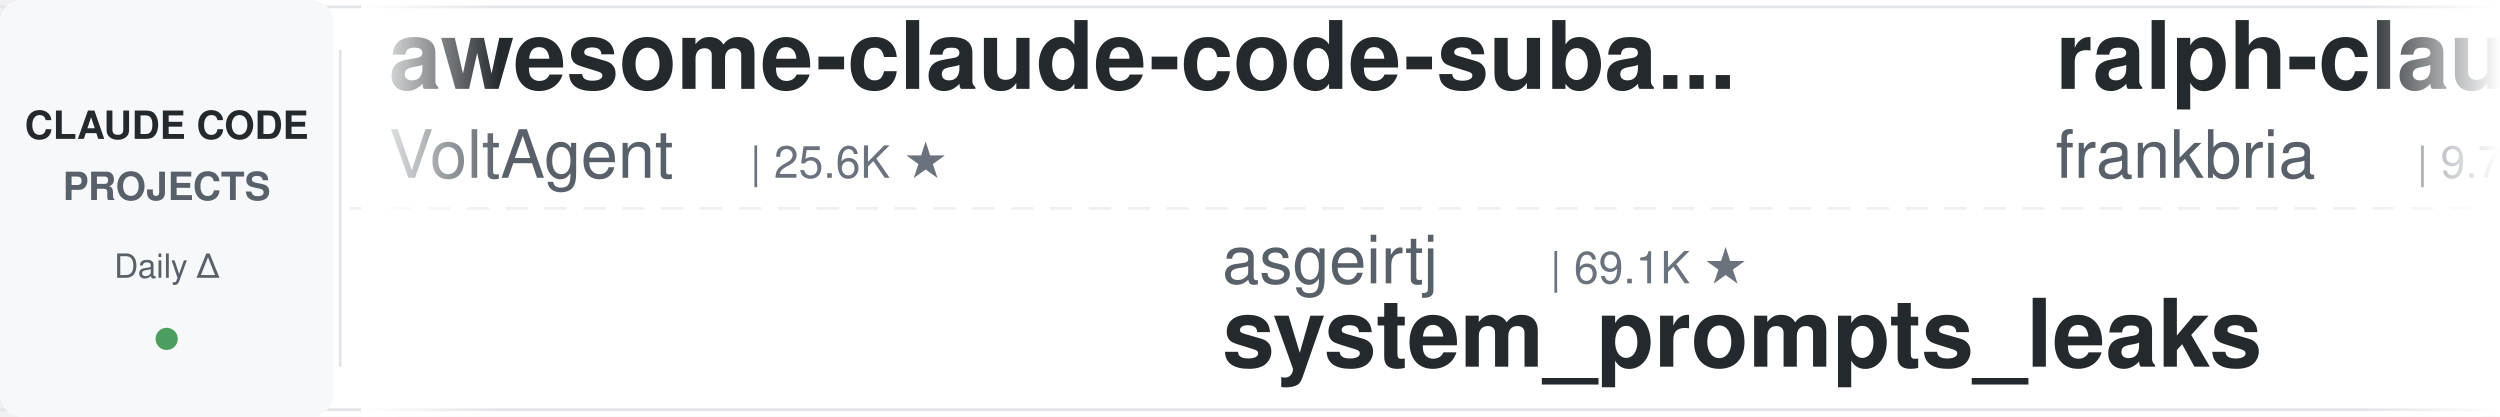
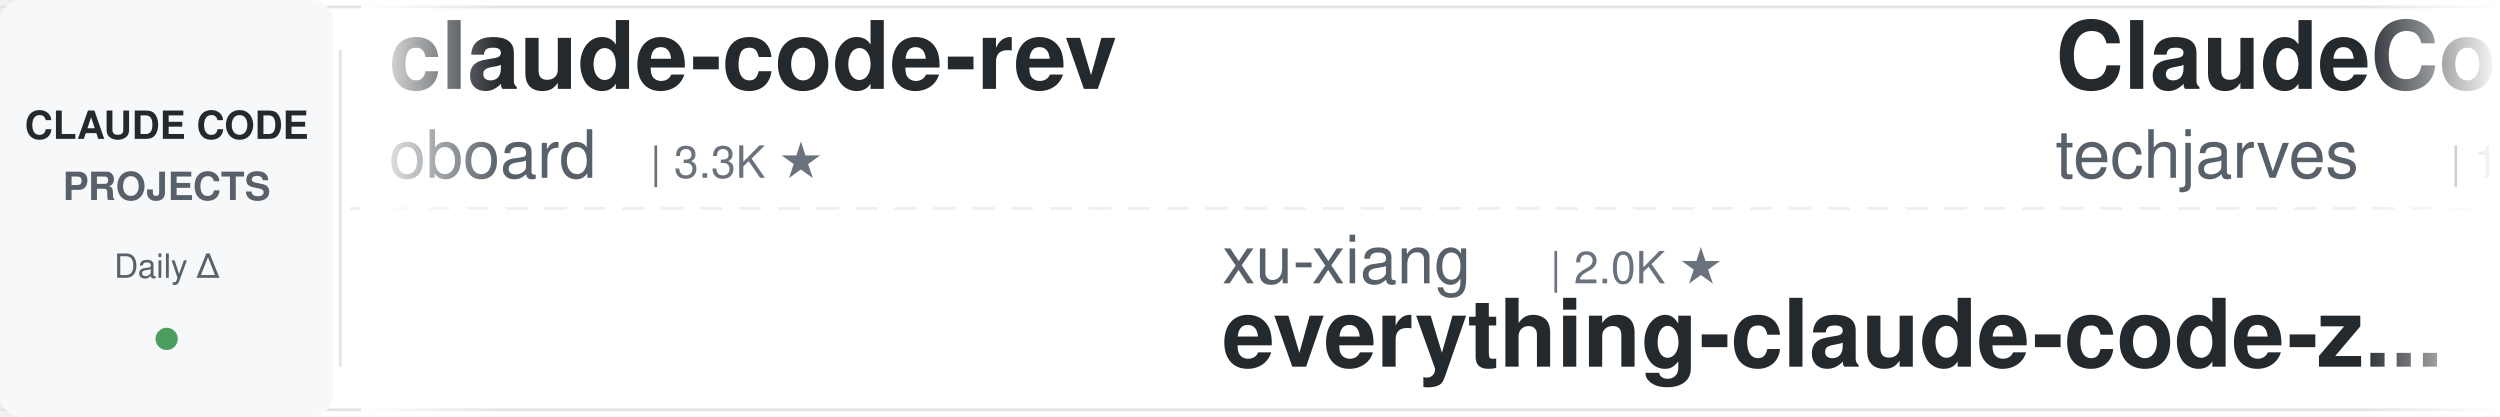
<svg xmlns="http://www.w3.org/2000/svg" width="900" height="150">
  <defs>
    <linearGradient id="leftFade" x1="0%" y1="0%" x2="100%" y2="0%">
      <stop offset="0%" style="stop-color:#ffffff;stop-opacity:1" />
      <stop offset="100%" style="stop-color:#ffffff;stop-opacity:0" />
    </linearGradient>
    <linearGradient id="rightFade" x1="0%" y1="0%" x2="100%" y2="0%">
      <stop offset="0%" style="stop-color:#ffffff;stop-opacity:0" />
      <stop offset="100%" style="stop-color:#ffffff;stop-opacity:1" />
    </linearGradient>
  </defs>
  <rect width="900" height="150" fill="#ffffff" rx="8" />
  <rect x="0" y="2" width="900" height="1" fill="#e1e4e8" />
  <rect x="0" y="147" width="900" height="1" fill="#e1e4e8" />
  <line x1="0" y1="75" x2="900" y2="75" stroke="#e1e4e8" stroke-width="1" stroke-dasharray="8 6" opacity="0.6" />
  <rect x="0" y="0" width="120" height="150" fill="#f6f8fa" rx="8" />
  <text x="60" y="50" font-family="-apple-system, BlinkMacSystemFont, 'Segoe UI', Helvetica, Arial, sans-serif" font-size="14" font-weight="600" fill="#24292e" text-anchor="middle">CLAUDE CODE</text>
  <text x="60" y="72" font-family="-apple-system, BlinkMacSystemFont, 'Segoe UI', Helvetica, Arial, sans-serif" font-size="14" font-weight="600" fill="#586069" text-anchor="middle">PROJECTS</text>
  <text x="60" y="100" font-family="-apple-system, BlinkMacSystemFont, 'Segoe UI', Helvetica, Arial, sans-serif" font-size="12" font-weight="500" fill="#586069" text-anchor="middle">Daily Δ</text>
  <circle cx="60" cy="122" r="4" fill="#22863a" opacity="0.8" />
  <rect x="122" y="18" width="1" height="114" fill="#e1e4e8" />
  <clipPath id="tickerClip">
    <rect x="130" y="0" width="770" height="150" />
  </clipPath>
  <g clip-path="url(#tickerClip)">
    <g id="tickerItems">
      <animateTransform attributeName="transform" attributeType="XML" type="translate" from="0 0" to="-3000 0" dur="54s" repeatCount="indefinite" />
      <g transform="translate(0, 0)">
-         <text x="140" y="32" font-family="-apple-system, BlinkMacSystemFont, 'Segoe UI', Helvetica, Arial, sans-serif" font-size="34" font-weight="600" fill="#24292e">awesome-claude-code-suba...</text>
-         <text x="140" y="64" font-family="-apple-system, BlinkMacSystemFont, 'Segoe UI', Helvetica, Arial, sans-serif" font-size="24" font-weight="400" fill="#586069">VoltAgent</text>
-         <text x="270" y="64" font-family="-apple-system, BlinkMacSystemFont, 'Segoe UI', Helvetica, Arial, sans-serif" font-size="16" font-weight="500" fill="#6a737d">| 25.6K ★</text>
+         <text x="140" y="32" font-family="-apple-system, BlinkMacSystemFont, 'Segoe UI', Helvetica, Arial, sans-serif" font-size="34" font-weight="600" fill="#24292e">claude-code-rev</text>
+         <text x="140" y="64" font-family="-apple-system, BlinkMacSystemFont, 'Segoe UI', Helvetica, Arial, sans-serif" font-size="24" font-weight="400" fill="#586069">oboard</text>
+         <text x="234" y="64" font-family="-apple-system, BlinkMacSystemFont, 'Segoe UI', Helvetica, Arial, sans-serif" font-size="16" font-weight="500" fill="#6a737d">| 3.3K ★</text>
      </g>
      <g transform="translate(300, 0)">
-         <text x="140" y="102" font-family="-apple-system, BlinkMacSystemFont, 'Segoe UI', Helvetica, Arial, sans-serif" font-size="24" font-weight="400" fill="#586069">asgeirtj</text>
-         <text x="258" y="102" font-family="-apple-system, BlinkMacSystemFont, 'Segoe UI', Helvetica, Arial, sans-serif" font-size="16" font-weight="500" fill="#6a737d">| 69.1K ★</text>
-         <text x="140" y="132" font-family="-apple-system, BlinkMacSystemFont, 'Segoe UI', Helvetica, Arial, sans-serif" font-size="34" font-weight="600" fill="#24292e">system_prompts_leaks</text>
+         <text x="140" y="102" font-family="-apple-system, BlinkMacSystemFont, 'Segoe UI', Helvetica, Arial, sans-serif" font-size="24" font-weight="400" fill="#586069">xu-xiang</text>
+         <text x="258" y="102" font-family="-apple-system, BlinkMacSystemFont, 'Segoe UI', Helvetica, Arial, sans-serif" font-size="16" font-weight="500" fill="#6a737d">| 2.0K ★</text>
+         <text x="140" y="132" font-family="-apple-system, BlinkMacSystemFont, 'Segoe UI', Helvetica, Arial, sans-serif" font-size="34" font-weight="600" fill="#24292e">everything-claude-code-z...</text>
      </g>
      <g transform="translate(600, 0)">
-         <text x="140" y="32" font-family="-apple-system, BlinkMacSystemFont, 'Segoe UI', Helvetica, Arial, sans-serif" font-size="34" font-weight="600" fill="#24292e">ralph-claude-code</text>
-         <text x="140" y="64" font-family="-apple-system, BlinkMacSystemFont, 'Segoe UI', Helvetica, Arial, sans-serif" font-size="24" font-weight="400" fill="#586069">frankbria</text>
-         <text x="270" y="64" font-family="-apple-system, BlinkMacSystemFont, 'Segoe UI', Helvetica, Arial, sans-serif" font-size="16" font-weight="500" fill="#6a737d">| 9.7K ★</text>
+         <text x="140" y="32" font-family="-apple-system, BlinkMacSystemFont, 'Segoe UI', Helvetica, Arial, sans-serif" font-size="34" font-weight="600" fill="#24292e">ClaudeCode-Portable</text>
+         <text x="140" y="64" font-family="-apple-system, BlinkMacSystemFont, 'Segoe UI', Helvetica, Arial, sans-serif" font-size="24" font-weight="400" fill="#586069">techjarves</text>
+         <text x="282" y="64" font-family="-apple-system, BlinkMacSystemFont, 'Segoe UI', Helvetica, Arial, sans-serif" font-size="16" font-weight="500" fill="#6a737d">| 1.6K ★</text>
      </g>
      <g transform="translate(900, 0)">
-         <text x="140" y="102" font-family="-apple-system, BlinkMacSystemFont, 'Segoe UI', Helvetica, Arial, sans-serif" font-size="24" font-weight="400" fill="#586069">multica-ai</text>
-         <text x="282" y="102" font-family="-apple-system, BlinkMacSystemFont, 'Segoe UI', Helvetica, Arial, sans-serif" font-size="16" font-weight="500" fill="#6a737d">| 217.5K ★</text>
-         <text x="140" y="132" font-family="-apple-system, BlinkMacSystemFont, 'Segoe UI', Helvetica, Arial, sans-serif" font-size="34" font-weight="600" fill="#24292e">andrej-karpathy-skills</text>
+         <text x="140" y="102" font-family="-apple-system, BlinkMacSystemFont, 'Segoe UI', Helvetica, Arial, sans-serif" font-size="24" font-weight="400" fill="#586069">wanshuiyin</text>
+         <text x="282" y="102" font-family="-apple-system, BlinkMacSystemFont, 'Segoe UI', Helvetica, Arial, sans-serif" font-size="16" font-weight="500" fill="#6a737d">| 17.1K ★</text>
+         <text x="140" y="132" font-family="-apple-system, BlinkMacSystemFont, 'Segoe UI', Helvetica, Arial, sans-serif" font-size="34" font-weight="600" fill="#24292e">Auto-claude-code-researc...</text>
      </g>
      <g transform="translate(1200, 0)">
-         <text x="140" y="32" font-family="-apple-system, BlinkMacSystemFont, 'Segoe UI', Helvetica, Arial, sans-serif" font-size="34" font-weight="600" fill="#24292e">claude-code-harness</text>
-         <text x="140" y="64" font-family="-apple-system, BlinkMacSystemFont, 'Segoe UI', Helvetica, Arial, sans-serif" font-size="24" font-weight="400" fill="#586069">Chachamaru127</text>
-         <text x="318" y="64" font-family="-apple-system, BlinkMacSystemFont, 'Segoe UI', Helvetica, Arial, sans-serif" font-size="16" font-weight="500" fill="#6a737d">| 3.2K ★</text>
+         <text x="140" y="32" font-family="-apple-system, BlinkMacSystemFont, 'Segoe UI', Helvetica, Arial, sans-serif" font-size="34" font-weight="600" fill="#24292e">claude-code-spec-workflo...</text>
+         <text x="140" y="64" font-family="-apple-system, BlinkMacSystemFont, 'Segoe UI', Helvetica, Arial, sans-serif" font-size="24" font-weight="400" fill="#586069">Pimzino</text>
+         <text x="246" y="64" font-family="-apple-system, BlinkMacSystemFont, 'Segoe UI', Helvetica, Arial, sans-serif" font-size="16" font-weight="500" fill="#6a737d">| 3.9K ★</text>
      </g>
      <g transform="translate(1500, 0)">
-         <text x="140" y="102" font-family="-apple-system, BlinkMacSystemFont, 'Segoe UI', Helvetica, Arial, sans-serif" font-size="24" font-weight="400" fill="#586069">1rgs</text>
-         <text x="210" y="102" font-family="-apple-system, BlinkMacSystemFont, 'Segoe UI', Helvetica, Arial, sans-serif" font-size="16" font-weight="500" fill="#6a737d">| 3.8K ★</text>
-         <text x="140" y="132" font-family="-apple-system, BlinkMacSystemFont, 'Segoe UI', Helvetica, Arial, sans-serif" font-size="34" font-weight="600" fill="#24292e">claude-code-proxy</text>
+         <text x="140" y="102" font-family="-apple-system, BlinkMacSystemFont, 'Segoe UI', Helvetica, Arial, sans-serif" font-size="24" font-weight="400" fill="#586069">jqueryscript</text>
+         <text x="306" y="102" font-family="-apple-system, BlinkMacSystemFont, 'Segoe UI', Helvetica, Arial, sans-serif" font-size="16" font-weight="500" fill="#6a737d">| 524 ★</text>
+         <text x="140" y="132" font-family="-apple-system, BlinkMacSystemFont, 'Segoe UI', Helvetica, Arial, sans-serif" font-size="34" font-weight="600" fill="#24292e">awesome-claude-code</text>
      </g>
      <g transform="translate(1800, 0)">
        <text x="140" y="32" font-family="-apple-system, BlinkMacSystemFont, 'Segoe UI', Helvetica, Arial, sans-serif" font-size="34" font-weight="600" fill="#24292e">claude-code-source</text>
        <text x="140" y="64" font-family="-apple-system, BlinkMacSystemFont, 'Segoe UI', Helvetica, Arial, sans-serif" font-size="24" font-weight="400" fill="#586069">hangsman</text>
        <text x="258" y="64" font-family="-apple-system, BlinkMacSystemFont, 'Segoe UI', Helvetica, Arial, sans-serif" font-size="16" font-weight="500" fill="#6a737d">| 797 ★</text>
      </g>
      <g transform="translate(2100, 0)">
-         <text x="140" y="102" font-family="-apple-system, BlinkMacSystemFont, 'Segoe UI', Helvetica, Arial, sans-serif" font-size="24" font-weight="400" fill="#586069">affaan-m</text>
-         <text x="258" y="102" font-family="-apple-system, BlinkMacSystemFont, 'Segoe UI', Helvetica, Arial, sans-serif" font-size="16" font-weight="500" fill="#6a737d">| 275.2K ★</text>
-         <text x="140" y="132" font-family="-apple-system, BlinkMacSystemFont, 'Segoe UI', Helvetica, Arial, sans-serif" font-size="34" font-weight="600" fill="#24292e">ECC</text>
+         <text x="140" y="102" font-family="-apple-system, BlinkMacSystemFont, 'Segoe UI', Helvetica, Arial, sans-serif" font-size="24" font-weight="400" fill="#586069">JrCx7scC</text>
+         <text x="258" y="102" font-family="-apple-system, BlinkMacSystemFont, 'Segoe UI', Helvetica, Arial, sans-serif" font-size="16" font-weight="500" fill="#6a737d">| 376 ★</text>
+         <text x="140" y="132" font-family="-apple-system, BlinkMacSystemFont, 'Segoe UI', Helvetica, Arial, sans-serif" font-size="34" font-weight="600" fill="#24292e">claude-code-source</text>
      </g>
      <g transform="translate(2400, 0)">
-         <text x="140" y="32" font-family="-apple-system, BlinkMacSystemFont, 'Segoe UI', Helvetica, Arial, sans-serif" font-size="34" font-weight="600" fill="#24292e">claude-code-workflows</text>
-         <text x="140" y="64" font-family="-apple-system, BlinkMacSystemFont, 'Segoe UI', Helvetica, Arial, sans-serif" font-size="24" font-weight="400" fill="#586069">OneRedOak</text>
-         <text x="270" y="64" font-family="-apple-system, BlinkMacSystemFont, 'Segoe UI', Helvetica, Arial, sans-serif" font-size="16" font-weight="500" fill="#6a737d">| 3.9K ★</text>
+         <text x="140" y="32" font-family="-apple-system, BlinkMacSystemFont, 'Segoe UI', Helvetica, Arial, sans-serif" font-size="34" font-weight="600" fill="#24292e">claude-code-action</text>
+         <text x="140" y="64" font-family="-apple-system, BlinkMacSystemFont, 'Segoe UI', Helvetica, Arial, sans-serif" font-size="24" font-weight="400" fill="#586069">anthropics</text>
+         <text x="282" y="64" font-family="-apple-system, BlinkMacSystemFont, 'Segoe UI', Helvetica, Arial, sans-serif" font-size="16" font-weight="500" fill="#6a737d">| 9.4K ★</text>
      </g>
      <g transform="translate(2700, 0)">
-         <text x="140" y="102" font-family="-apple-system, BlinkMacSystemFont, 'Segoe UI', Helvetica, Arial, sans-serif" font-size="24" font-weight="400" fill="#586069">repowise-dev</text>
-         <text x="306" y="102" font-family="-apple-system, BlinkMacSystemFont, 'Segoe UI', Helvetica, Arial, sans-serif" font-size="16" font-weight="500" fill="#6a737d">| 1.2K ★</text>
-         <text x="140" y="132" font-family="-apple-system, BlinkMacSystemFont, 'Segoe UI', Helvetica, Arial, sans-serif" font-size="34" font-weight="600" fill="#24292e">claude-code-prompts</text>
+         <text x="140" y="102" font-family="-apple-system, BlinkMacSystemFont, 'Segoe UI', Helvetica, Arial, sans-serif" font-size="24" font-weight="400" fill="#586069">anthropics</text>
+         <text x="282" y="102" font-family="-apple-system, BlinkMacSystemFont, 'Segoe UI', Helvetica, Arial, sans-serif" font-size="16" font-weight="500" fill="#6a737d">| 6.3K ★</text>
+         <text x="140" y="132" font-family="-apple-system, BlinkMacSystemFont, 'Segoe UI', Helvetica, Arial, sans-serif" font-size="34" font-weight="600" fill="#24292e">claude-code-security-rev...</text>
      </g>
      <g transform="translate(3000, 0)">
-         <text x="140" y="32" font-family="-apple-system, BlinkMacSystemFont, 'Segoe UI', Helvetica, Arial, sans-serif" font-size="34" font-weight="600" fill="#24292e">awesome-claude-code-suba...</text>
-         <text x="140" y="64" font-family="-apple-system, BlinkMacSystemFont, 'Segoe UI', Helvetica, Arial, sans-serif" font-size="24" font-weight="400" fill="#586069">VoltAgent</text>
-         <text x="270" y="64" font-family="-apple-system, BlinkMacSystemFont, 'Segoe UI', Helvetica, Arial, sans-serif" font-size="16" font-weight="500" fill="#6a737d">| 25.6K ★</text>
+         <text x="140" y="32" font-family="-apple-system, BlinkMacSystemFont, 'Segoe UI', Helvetica, Arial, sans-serif" font-size="34" font-weight="600" fill="#24292e">claude-code-rev</text>
+         <text x="140" y="64" font-family="-apple-system, BlinkMacSystemFont, 'Segoe UI', Helvetica, Arial, sans-serif" font-size="24" font-weight="400" fill="#586069">oboard</text>
+         <text x="234" y="64" font-family="-apple-system, BlinkMacSystemFont, 'Segoe UI', Helvetica, Arial, sans-serif" font-size="16" font-weight="500" fill="#6a737d">| 3.3K ★</text>
      </g>
      <g transform="translate(3300, 0)">
-         <text x="140" y="102" font-family="-apple-system, BlinkMacSystemFont, 'Segoe UI', Helvetica, Arial, sans-serif" font-size="24" font-weight="400" fill="#586069">asgeirtj</text>
-         <text x="258" y="102" font-family="-apple-system, BlinkMacSystemFont, 'Segoe UI', Helvetica, Arial, sans-serif" font-size="16" font-weight="500" fill="#6a737d">| 69.1K ★</text>
-         <text x="140" y="132" font-family="-apple-system, BlinkMacSystemFont, 'Segoe UI', Helvetica, Arial, sans-serif" font-size="34" font-weight="600" fill="#24292e">system_prompts_leaks</text>
+         <text x="140" y="102" font-family="-apple-system, BlinkMacSystemFont, 'Segoe UI', Helvetica, Arial, sans-serif" font-size="24" font-weight="400" fill="#586069">xu-xiang</text>
+         <text x="258" y="102" font-family="-apple-system, BlinkMacSystemFont, 'Segoe UI', Helvetica, Arial, sans-serif" font-size="16" font-weight="500" fill="#6a737d">| 2.0K ★</text>
+         <text x="140" y="132" font-family="-apple-system, BlinkMacSystemFont, 'Segoe UI', Helvetica, Arial, sans-serif" font-size="34" font-weight="600" fill="#24292e">everything-claude-code-z...</text>
      </g>
      <g transform="translate(3600, 0)">
-         <text x="140" y="32" font-family="-apple-system, BlinkMacSystemFont, 'Segoe UI', Helvetica, Arial, sans-serif" font-size="34" font-weight="600" fill="#24292e">ralph-claude-code</text>
-         <text x="140" y="64" font-family="-apple-system, BlinkMacSystemFont, 'Segoe UI', Helvetica, Arial, sans-serif" font-size="24" font-weight="400" fill="#586069">frankbria</text>
-         <text x="270" y="64" font-family="-apple-system, BlinkMacSystemFont, 'Segoe UI', Helvetica, Arial, sans-serif" font-size="16" font-weight="500" fill="#6a737d">| 9.7K ★</text>
+         <text x="140" y="32" font-family="-apple-system, BlinkMacSystemFont, 'Segoe UI', Helvetica, Arial, sans-serif" font-size="34" font-weight="600" fill="#24292e">ClaudeCode-Portable</text>
+         <text x="140" y="64" font-family="-apple-system, BlinkMacSystemFont, 'Segoe UI', Helvetica, Arial, sans-serif" font-size="24" font-weight="400" fill="#586069">techjarves</text>
+         <text x="282" y="64" font-family="-apple-system, BlinkMacSystemFont, 'Segoe UI', Helvetica, Arial, sans-serif" font-size="16" font-weight="500" fill="#6a737d">| 1.6K ★</text>
      </g>
      <g transform="translate(3900, 0)">
-         <text x="140" y="102" font-family="-apple-system, BlinkMacSystemFont, 'Segoe UI', Helvetica, Arial, sans-serif" font-size="24" font-weight="400" fill="#586069">multica-ai</text>
-         <text x="282" y="102" font-family="-apple-system, BlinkMacSystemFont, 'Segoe UI', Helvetica, Arial, sans-serif" font-size="16" font-weight="500" fill="#6a737d">| 217.5K ★</text>
-         <text x="140" y="132" font-family="-apple-system, BlinkMacSystemFont, 'Segoe UI', Helvetica, Arial, sans-serif" font-size="34" font-weight="600" fill="#24292e">andrej-karpathy-skills</text>
+         <text x="140" y="102" font-family="-apple-system, BlinkMacSystemFont, 'Segoe UI', Helvetica, Arial, sans-serif" font-size="24" font-weight="400" fill="#586069">wanshuiyin</text>
+         <text x="282" y="102" font-family="-apple-system, BlinkMacSystemFont, 'Segoe UI', Helvetica, Arial, sans-serif" font-size="16" font-weight="500" fill="#6a737d">| 17.1K ★</text>
+         <text x="140" y="132" font-family="-apple-system, BlinkMacSystemFont, 'Segoe UI', Helvetica, Arial, sans-serif" font-size="34" font-weight="600" fill="#24292e">Auto-claude-code-researc...</text>
      </g>
    </g>
  </g>
  <rect x="130" y="0" width="50" height="150" fill="url(#leftFade)" />
  <rect x="850" y="0" width="50" height="150" fill="url(#rightFade)" />
</svg>
